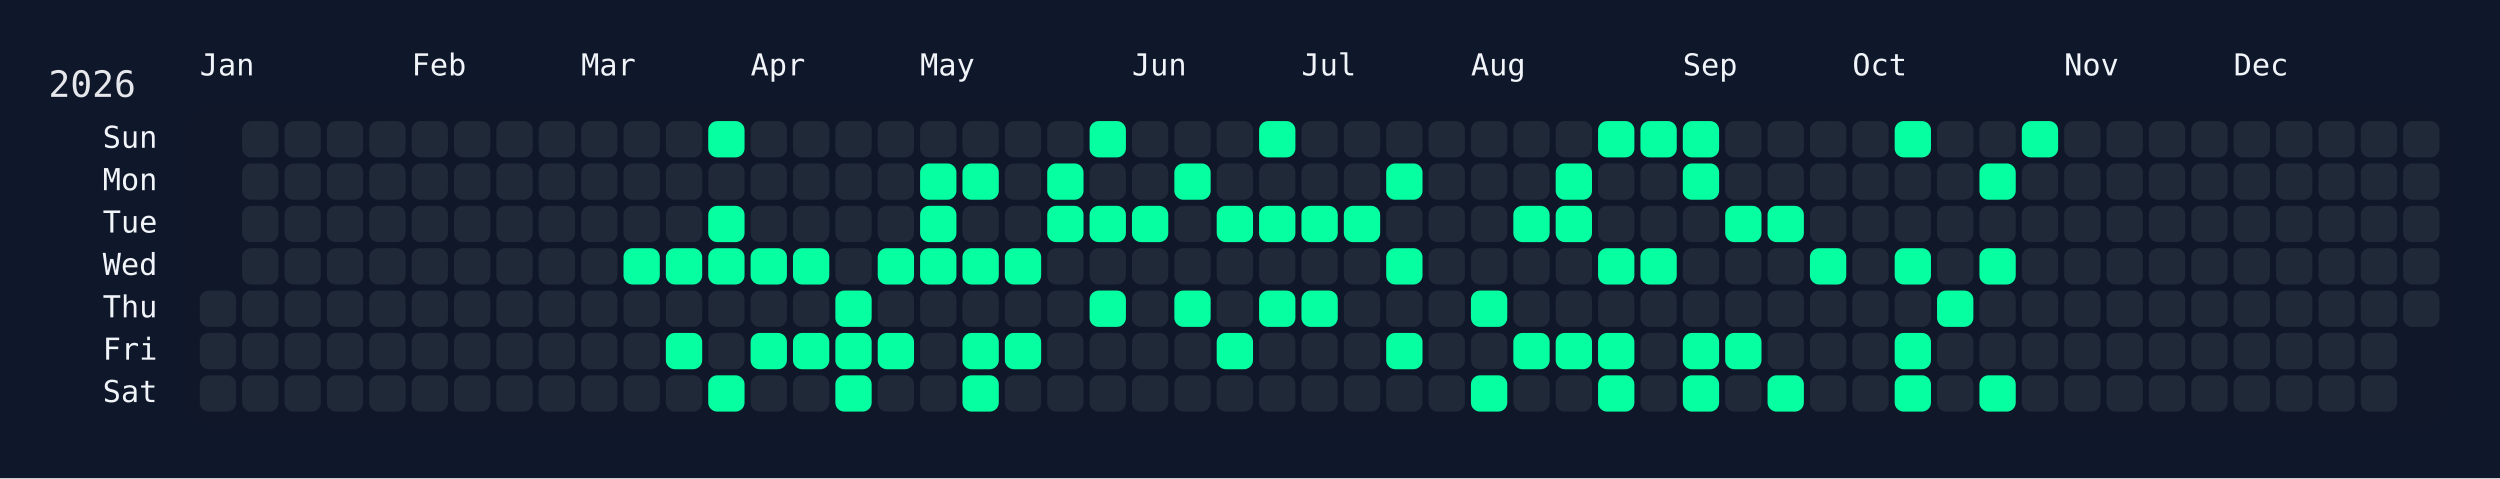
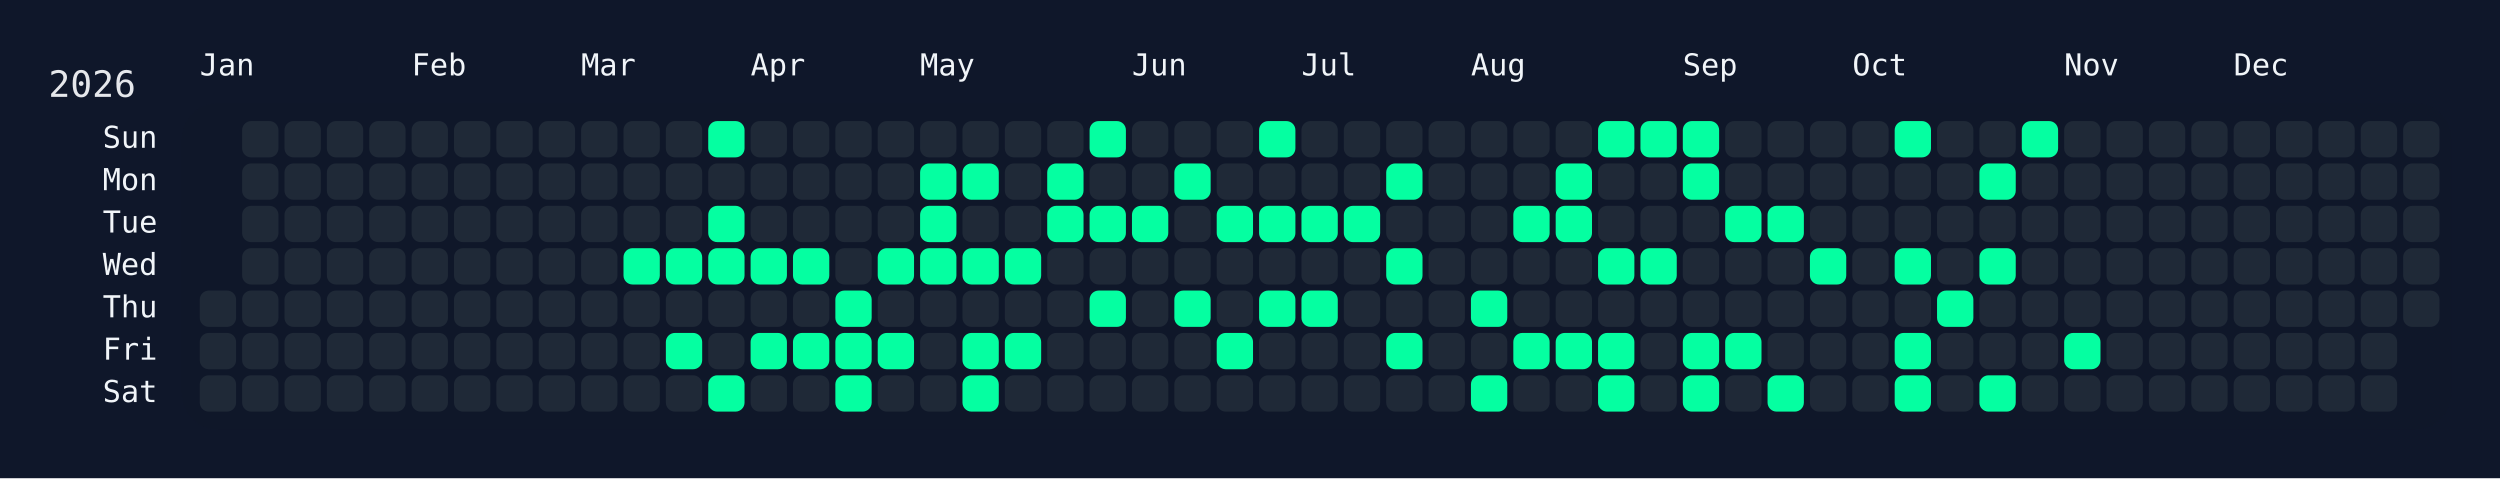
<svg xmlns="http://www.w3.org/2000/svg" width="826" height="158" viewBox="0 0 826 158">
  <rect width="826" height="158" fill="#0f172a" />
  <rect x="60" y="34" width="750" height="108" rx="12" ry="12" fill="rgba(15, 23, 42, 0.8)" />
  <text x="16" y="32" font-size="12" fill="#e5e7eb" font-family="JetBrains Mono, ui-monospace, SFMono-Regular, Menlo, Monaco, Consolas, monospace">2026</text>
  <text x="66" y="18" font-size="10" fill="#f1f5f9" font-family="JetBrains Mono, ui-monospace, SFMono-Regular, Menlo, Monaco, Consolas, monospace" dominant-baseline="hanging">Jan</text>
  <text x="136" y="18" font-size="10" fill="#f1f5f9" font-family="JetBrains Mono, ui-monospace, SFMono-Regular, Menlo, Monaco, Consolas, monospace" dominant-baseline="hanging">Feb</text>
  <text x="192" y="18" font-size="10" fill="#f1f5f9" font-family="JetBrains Mono, ui-monospace, SFMono-Regular, Menlo, Monaco, Consolas, monospace" dominant-baseline="hanging">Mar</text>
  <text x="248" y="18" font-size="10" fill="#f1f5f9" font-family="JetBrains Mono, ui-monospace, SFMono-Regular, Menlo, Monaco, Consolas, monospace" dominant-baseline="hanging">Apr</text>
  <text x="304" y="18" font-size="10" fill="#f1f5f9" font-family="JetBrains Mono, ui-monospace, SFMono-Regular, Menlo, Monaco, Consolas, monospace" dominant-baseline="hanging">May</text>
  <text x="374" y="18" font-size="10" fill="#f1f5f9" font-family="JetBrains Mono, ui-monospace, SFMono-Regular, Menlo, Monaco, Consolas, monospace" dominant-baseline="hanging">Jun</text>
  <text x="430" y="18" font-size="10" fill="#f1f5f9" font-family="JetBrains Mono, ui-monospace, SFMono-Regular, Menlo, Monaco, Consolas, monospace" dominant-baseline="hanging">Jul</text>
  <text x="486" y="18" font-size="10" fill="#f1f5f9" font-family="JetBrains Mono, ui-monospace, SFMono-Regular, Menlo, Monaco, Consolas, monospace" dominant-baseline="hanging">Aug</text>
  <text x="556" y="18" font-size="10" fill="#f1f5f9" font-family="JetBrains Mono, ui-monospace, SFMono-Regular, Menlo, Monaco, Consolas, monospace" dominant-baseline="hanging">Sep</text>
  <text x="612" y="18" font-size="10" fill="#f1f5f9" font-family="JetBrains Mono, ui-monospace, SFMono-Regular, Menlo, Monaco, Consolas, monospace" dominant-baseline="hanging">Oct</text>
  <text x="682" y="18" font-size="10" fill="#f1f5f9" font-family="JetBrains Mono, ui-monospace, SFMono-Regular, Menlo, Monaco, Consolas, monospace" dominant-baseline="hanging">Nov</text>
  <text x="738" y="18" font-size="10" fill="#f1f5f9" font-family="JetBrains Mono, ui-monospace, SFMono-Regular, Menlo, Monaco, Consolas, monospace" dominant-baseline="hanging">Dec</text>
  <text x="52" y="46.0" font-size="10" fill="#f1f5f9" font-family="JetBrains Mono, ui-monospace, SFMono-Regular, Menlo, Monaco, Consolas, monospace" text-anchor="end" dominant-baseline="middle">Sun</text>
  <text x="52" y="60.0" font-size="10" fill="#f1f5f9" font-family="JetBrains Mono, ui-monospace, SFMono-Regular, Menlo, Monaco, Consolas, monospace" text-anchor="end" dominant-baseline="middle">Mon</text>
  <text x="52" y="74.0" font-size="10" fill="#f1f5f9" font-family="JetBrains Mono, ui-monospace, SFMono-Regular, Menlo, Monaco, Consolas, monospace" text-anchor="end" dominant-baseline="middle">Tue</text>
  <text x="52" y="88.0" font-size="10" fill="#f1f5f9" font-family="JetBrains Mono, ui-monospace, SFMono-Regular, Menlo, Monaco, Consolas, monospace" text-anchor="end" dominant-baseline="middle">Wed</text>
  <text x="52" y="102.0" font-size="10" fill="#f1f5f9" font-family="JetBrains Mono, ui-monospace, SFMono-Regular, Menlo, Monaco, Consolas, monospace" text-anchor="end" dominant-baseline="middle">Thu</text>
  <text x="52" y="116.0" font-size="10" fill="#f1f5f9" font-family="JetBrains Mono, ui-monospace, SFMono-Regular, Menlo, Monaco, Consolas, monospace" text-anchor="end" dominant-baseline="middle">Fri</text>
  <text x="52" y="130.0" font-size="10" fill="#f1f5f9" font-family="JetBrains Mono, ui-monospace, SFMono-Regular, Menlo, Monaco, Consolas, monospace" text-anchor="end" dominant-baseline="middle">Sat</text>
  <g transform="translate(66,40)">
    <rect x="0" y="56" width="12" height="12" rx="3" ry="3" fill="#1f2937" data-date="2026-01-01" />
    <rect x="0" y="70" width="12" height="12" rx="3" ry="3" fill="#1f2937" data-date="2026-01-02" />
    <rect x="0" y="84" width="12" height="12" rx="3" ry="3" fill="#1f2937" data-date="2026-01-03" />
    <rect x="14" y="0" width="12" height="12" rx="3" ry="3" fill="#1f2937" data-date="2026-01-04" />
    <rect x="14" y="14" width="12" height="12" rx="3" ry="3" fill="#1f2937" data-date="2026-01-05" />
    <rect x="14" y="28" width="12" height="12" rx="3" ry="3" fill="#1f2937" data-date="2026-01-06" />
    <rect x="14" y="42" width="12" height="12" rx="3" ry="3" fill="#1f2937" data-date="2026-01-07" />
    <rect x="14" y="56" width="12" height="12" rx="3" ry="3" fill="#1f2937" data-date="2026-01-08" />
    <rect x="14" y="70" width="12" height="12" rx="3" ry="3" fill="#1f2937" data-date="2026-01-09" />
    <rect x="14" y="84" width="12" height="12" rx="3" ry="3" fill="#1f2937" data-date="2026-01-10" />
    <rect x="28" y="0" width="12" height="12" rx="3" ry="3" fill="#1f2937" data-date="2026-01-11" />
    <rect x="28" y="14" width="12" height="12" rx="3" ry="3" fill="#1f2937" data-date="2026-01-12" />
    <rect x="28" y="28" width="12" height="12" rx="3" ry="3" fill="#1f2937" data-date="2026-01-13" />
    <rect x="28" y="42" width="12" height="12" rx="3" ry="3" fill="#1f2937" data-date="2026-01-14" />
    <rect x="28" y="56" width="12" height="12" rx="3" ry="3" fill="#1f2937" data-date="2026-01-15" />
    <rect x="28" y="70" width="12" height="12" rx="3" ry="3" fill="#1f2937" data-date="2026-01-16" />
    <rect x="28" y="84" width="12" height="12" rx="3" ry="3" fill="#1f2937" data-date="2026-01-17" />
    <rect x="42" y="0" width="12" height="12" rx="3" ry="3" fill="#1f2937" data-date="2026-01-18" />
    <rect x="42" y="14" width="12" height="12" rx="3" ry="3" fill="#1f2937" data-date="2026-01-19" />
    <rect x="42" y="28" width="12" height="12" rx="3" ry="3" fill="#1f2937" data-date="2026-01-20" />
    <rect x="42" y="42" width="12" height="12" rx="3" ry="3" fill="#1f2937" data-date="2026-01-21" />
    <rect x="42" y="56" width="12" height="12" rx="3" ry="3" fill="#1f2937" data-date="2026-01-22" />
    <rect x="42" y="70" width="12" height="12" rx="3" ry="3" fill="#1f2937" data-date="2026-01-23" />
    <rect x="42" y="84" width="12" height="12" rx="3" ry="3" fill="#1f2937" data-date="2026-01-24" />
    <rect x="56" y="0" width="12" height="12" rx="3" ry="3" fill="#1f2937" data-date="2026-01-25" />
    <rect x="56" y="14" width="12" height="12" rx="3" ry="3" fill="#1f2937" data-date="2026-01-26" />
    <rect x="56" y="28" width="12" height="12" rx="3" ry="3" fill="#1f2937" data-date="2026-01-27" />
    <rect x="56" y="42" width="12" height="12" rx="3" ry="3" fill="#1f2937" data-date="2026-01-28" />
    <rect x="56" y="56" width="12" height="12" rx="3" ry="3" fill="#1f2937" data-date="2026-01-29" />
    <rect x="56" y="70" width="12" height="12" rx="3" ry="3" fill="#1f2937" data-date="2026-01-30" />
    <rect x="56" y="84" width="12" height="12" rx="3" ry="3" fill="#1f2937" data-date="2026-01-31" />
    <rect x="70" y="0" width="12" height="12" rx="3" ry="3" fill="#1f2937" data-date="2026-02-01" />
    <rect x="70" y="14" width="12" height="12" rx="3" ry="3" fill="#1f2937" data-date="2026-02-02" />
    <rect x="70" y="28" width="12" height="12" rx="3" ry="3" fill="#1f2937" data-date="2026-02-03" />
    <rect x="70" y="42" width="12" height="12" rx="3" ry="3" fill="#1f2937" data-date="2026-02-04" />
    <rect x="70" y="56" width="12" height="12" rx="3" ry="3" fill="#1f2937" data-date="2026-02-05" />
    <rect x="70" y="70" width="12" height="12" rx="3" ry="3" fill="#1f2937" data-date="2026-02-06" />
    <rect x="70" y="84" width="12" height="12" rx="3" ry="3" fill="#1f2937" data-date="2026-02-07" />
    <rect x="84" y="0" width="12" height="12" rx="3" ry="3" fill="#1f2937" data-date="2026-02-08" />
    <rect x="84" y="14" width="12" height="12" rx="3" ry="3" fill="#1f2937" data-date="2026-02-09" />
    <rect x="84" y="28" width="12" height="12" rx="3" ry="3" fill="#1f2937" data-date="2026-02-10" />
    <rect x="84" y="42" width="12" height="12" rx="3" ry="3" fill="#1f2937" data-date="2026-02-11" />
    <rect x="84" y="56" width="12" height="12" rx="3" ry="3" fill="#1f2937" data-date="2026-02-12" />
    <rect x="84" y="70" width="12" height="12" rx="3" ry="3" fill="#1f2937" data-date="2026-02-13" />
    <rect x="84" y="84" width="12" height="12" rx="3" ry="3" fill="#1f2937" data-date="2026-02-14" />
    <rect x="98" y="0" width="12" height="12" rx="3" ry="3" fill="#1f2937" data-date="2026-02-15" />
    <rect x="98" y="14" width="12" height="12" rx="3" ry="3" fill="#1f2937" data-date="2026-02-16" />
    <rect x="98" y="28" width="12" height="12" rx="3" ry="3" fill="#1f2937" data-date="2026-02-17" />
    <rect x="98" y="42" width="12" height="12" rx="3" ry="3" fill="#1f2937" data-date="2026-02-18" />
    <rect x="98" y="56" width="12" height="12" rx="3" ry="3" fill="#1f2937" data-date="2026-02-19" />
    <rect x="98" y="70" width="12" height="12" rx="3" ry="3" fill="#1f2937" data-date="2026-02-20" />
    <rect x="98" y="84" width="12" height="12" rx="3" ry="3" fill="#1f2937" data-date="2026-02-21" />
    <rect x="112" y="0" width="12" height="12" rx="3" ry="3" fill="#1f2937" data-date="2026-02-22" />
    <rect x="112" y="14" width="12" height="12" rx="3" ry="3" fill="#1f2937" data-date="2026-02-23" />
    <rect x="112" y="28" width="12" height="12" rx="3" ry="3" fill="#1f2937" data-date="2026-02-24" />
    <rect x="112" y="42" width="12" height="12" rx="3" ry="3" fill="#1f2937" data-date="2026-02-25" />
    <rect x="112" y="56" width="12" height="12" rx="3" ry="3" fill="#1f2937" data-date="2026-02-26" />
    <rect x="112" y="70" width="12" height="12" rx="3" ry="3" fill="#1f2937" data-date="2026-02-27" />
    <rect x="112" y="84" width="12" height="12" rx="3" ry="3" fill="#1f2937" data-date="2026-02-28" />
    <rect x="126" y="0" width="12" height="12" rx="3" ry="3" fill="#1f2937" data-date="2026-03-01" />
    <rect x="126" y="14" width="12" height="12" rx="3" ry="3" fill="#1f2937" data-date="2026-03-02" />
    <rect x="126" y="28" width="12" height="12" rx="3" ry="3" fill="#1f2937" data-date="2026-03-03" />
    <rect x="126" y="42" width="12" height="12" rx="3" ry="3" fill="#1f2937" data-date="2026-03-04" />
    <rect x="126" y="56" width="12" height="12" rx="3" ry="3" fill="#1f2937" data-date="2026-03-05" />
    <rect x="126" y="70" width="12" height="12" rx="3" ry="3" fill="#1f2937" data-date="2026-03-06" />
    <rect x="126" y="84" width="12" height="12" rx="3" ry="3" fill="#1f2937" data-date="2026-03-07" />
    <rect x="140" y="0" width="12" height="12" rx="3" ry="3" fill="#1f2937" data-date="2026-03-08" />
    <rect x="140" y="14" width="12" height="12" rx="3" ry="3" fill="#1f2937" data-date="2026-03-09" />
    <rect x="140" y="28" width="12" height="12" rx="3" ry="3" fill="#1f2937" data-date="2026-03-10" />
    <rect x="140" y="42" width="12" height="12" rx="3" ry="3" fill="#05ffa1" data-date="2026-03-11" />
    <rect x="140" y="56" width="12" height="12" rx="3" ry="3" fill="#1f2937" data-date="2026-03-12" />
    <rect x="140" y="70" width="12" height="12" rx="3" ry="3" fill="#1f2937" data-date="2026-03-13" />
    <rect x="140" y="84" width="12" height="12" rx="3" ry="3" fill="#1f2937" data-date="2026-03-14" />
    <rect x="154" y="0" width="12" height="12" rx="3" ry="3" fill="#1f2937" data-date="2026-03-15" />
    <rect x="154" y="14" width="12" height="12" rx="3" ry="3" fill="#1f2937" data-date="2026-03-16" />
    <rect x="154" y="28" width="12" height="12" rx="3" ry="3" fill="#1f2937" data-date="2026-03-17" />
    <rect x="154" y="42" width="12" height="12" rx="3" ry="3" fill="#05ffa1" data-date="2026-03-18" />
    <rect x="154" y="56" width="12" height="12" rx="3" ry="3" fill="#1f2937" data-date="2026-03-19" />
    <rect x="154" y="70" width="12" height="12" rx="3" ry="3" fill="#05ffa1" data-date="2026-03-20" />
    <rect x="154" y="84" width="12" height="12" rx="3" ry="3" fill="#1f2937" data-date="2026-03-21" />
    <rect x="168" y="0" width="12" height="12" rx="3" ry="3" fill="#05ffa1" data-date="2026-03-22" />
    <rect x="168" y="14" width="12" height="12" rx="3" ry="3" fill="#1f2937" data-date="2026-03-23" />
    <rect x="168" y="28" width="12" height="12" rx="3" ry="3" fill="#05ffa1" data-date="2026-03-24" />
    <rect x="168" y="42" width="12" height="12" rx="3" ry="3" fill="#05ffa1" data-date="2026-03-25" />
    <rect x="168" y="56" width="12" height="12" rx="3" ry="3" fill="#1f2937" data-date="2026-03-26" />
    <rect x="168" y="70" width="12" height="12" rx="3" ry="3" fill="#1f2937" data-date="2026-03-27" />
    <rect x="168" y="84" width="12" height="12" rx="3" ry="3" fill="#05ffa1" data-date="2026-03-28" />
    <rect x="182" y="0" width="12" height="12" rx="3" ry="3" fill="#1f2937" data-date="2026-03-29" />
    <rect x="182" y="14" width="12" height="12" rx="3" ry="3" fill="#1f2937" data-date="2026-03-30" />
    <rect x="182" y="28" width="12" height="12" rx="3" ry="3" fill="#1f2937" data-date="2026-03-31" />
    <rect x="182" y="42" width="12" height="12" rx="3" ry="3" fill="#05ffa1" data-date="2026-04-01" />
    <rect x="182" y="56" width="12" height="12" rx="3" ry="3" fill="#1f2937" data-date="2026-04-02" />
    <rect x="182" y="70" width="12" height="12" rx="3" ry="3" fill="#05ffa1" data-date="2026-04-03" />
    <rect x="182" y="84" width="12" height="12" rx="3" ry="3" fill="#1f2937" data-date="2026-04-04" />
    <rect x="196" y="0" width="12" height="12" rx="3" ry="3" fill="#1f2937" data-date="2026-04-05" />
    <rect x="196" y="14" width="12" height="12" rx="3" ry="3" fill="#1f2937" data-date="2026-04-06" />
    <rect x="196" y="28" width="12" height="12" rx="3" ry="3" fill="#1f2937" data-date="2026-04-07" />
    <rect x="196" y="42" width="12" height="12" rx="3" ry="3" fill="#05ffa1" data-date="2026-04-08" />
    <rect x="196" y="56" width="12" height="12" rx="3" ry="3" fill="#1f2937" data-date="2026-04-09" />
    <rect x="196" y="70" width="12" height="12" rx="3" ry="3" fill="#05ffa1" data-date="2026-04-10" />
    <rect x="196" y="84" width="12" height="12" rx="3" ry="3" fill="#1f2937" data-date="2026-04-11" />
    <rect x="210" y="0" width="12" height="12" rx="3" ry="3" fill="#1f2937" data-date="2026-04-12" />
    <rect x="210" y="14" width="12" height="12" rx="3" ry="3" fill="#1f2937" data-date="2026-04-13" />
    <rect x="210" y="28" width="12" height="12" rx="3" ry="3" fill="#1f2937" data-date="2026-04-14" />
    <rect x="210" y="42" width="12" height="12" rx="3" ry="3" fill="#1f2937" data-date="2026-04-15" />
    <rect x="210" y="56" width="12" height="12" rx="3" ry="3" fill="#05ffa1" data-date="2026-04-16" />
    <rect x="210" y="70" width="12" height="12" rx="3" ry="3" fill="#05ffa1" data-date="2026-04-17" />
    <rect x="210" y="84" width="12" height="12" rx="3" ry="3" fill="#05ffa1" data-date="2026-04-18" />
    <rect x="224" y="0" width="12" height="12" rx="3" ry="3" fill="#1f2937" data-date="2026-04-19" />
    <rect x="224" y="14" width="12" height="12" rx="3" ry="3" fill="#1f2937" data-date="2026-04-20" />
    <rect x="224" y="28" width="12" height="12" rx="3" ry="3" fill="#1f2937" data-date="2026-04-21" />
    <rect x="224" y="42" width="12" height="12" rx="3" ry="3" fill="#05ffa1" data-date="2026-04-22" />
    <rect x="224" y="56" width="12" height="12" rx="3" ry="3" fill="#1f2937" data-date="2026-04-23" />
    <rect x="224" y="70" width="12" height="12" rx="3" ry="3" fill="#05ffa1" data-date="2026-04-24" />
    <rect x="224" y="84" width="12" height="12" rx="3" ry="3" fill="#1f2937" data-date="2026-04-25" />
    <rect x="238" y="0" width="12" height="12" rx="3" ry="3" fill="#1f2937" data-date="2026-04-26" />
    <rect x="238" y="14" width="12" height="12" rx="3" ry="3" fill="#05ffa1" data-date="2026-04-27" />
    <rect x="238" y="28" width="12" height="12" rx="3" ry="3" fill="#05ffa1" data-date="2026-04-28" />
    <rect x="238" y="42" width="12" height="12" rx="3" ry="3" fill="#05ffa1" data-date="2026-04-29" />
    <rect x="238" y="56" width="12" height="12" rx="3" ry="3" fill="#1f2937" data-date="2026-04-30" />
    <rect x="238" y="70" width="12" height="12" rx="3" ry="3" fill="#1f2937" data-date="2026-05-01" />
    <rect x="238" y="84" width="12" height="12" rx="3" ry="3" fill="#1f2937" data-date="2026-05-02" />
    <rect x="252" y="0" width="12" height="12" rx="3" ry="3" fill="#1f2937" data-date="2026-05-03" />
    <rect x="252" y="14" width="12" height="12" rx="3" ry="3" fill="#05ffa1" data-date="2026-05-04" />
    <rect x="252" y="28" width="12" height="12" rx="3" ry="3" fill="#1f2937" data-date="2026-05-05" />
    <rect x="252" y="42" width="12" height="12" rx="3" ry="3" fill="#05ffa1" data-date="2026-05-06" />
    <rect x="252" y="56" width="12" height="12" rx="3" ry="3" fill="#1f2937" data-date="2026-05-07" />
    <rect x="252" y="70" width="12" height="12" rx="3" ry="3" fill="#05ffa1" data-date="2026-05-08" />
    <rect x="252" y="84" width="12" height="12" rx="3" ry="3" fill="#05ffa1" data-date="2026-05-09" />
    <rect x="266" y="0" width="12" height="12" rx="3" ry="3" fill="#1f2937" data-date="2026-05-10" />
    <rect x="266" y="14" width="12" height="12" rx="3" ry="3" fill="#1f2937" data-date="2026-05-11" />
    <rect x="266" y="28" width="12" height="12" rx="3" ry="3" fill="#1f2937" data-date="2026-05-12" />
    <rect x="266" y="42" width="12" height="12" rx="3" ry="3" fill="#05ffa1" data-date="2026-05-13" />
    <rect x="266" y="56" width="12" height="12" rx="3" ry="3" fill="#1f2937" data-date="2026-05-14" />
    <rect x="266" y="70" width="12" height="12" rx="3" ry="3" fill="#05ffa1" data-date="2026-05-15" />
    <rect x="266" y="84" width="12" height="12" rx="3" ry="3" fill="#1f2937" data-date="2026-05-16" />
    <rect x="280" y="0" width="12" height="12" rx="3" ry="3" fill="#1f2937" data-date="2026-05-17" />
    <rect x="280" y="14" width="12" height="12" rx="3" ry="3" fill="#05ffa1" data-date="2026-05-18" />
    <rect x="280" y="28" width="12" height="12" rx="3" ry="3" fill="#05ffa1" data-date="2026-05-19" />
    <rect x="280" y="42" width="12" height="12" rx="3" ry="3" fill="#1f2937" data-date="2026-05-20" />
    <rect x="280" y="56" width="12" height="12" rx="3" ry="3" fill="#1f2937" data-date="2026-05-21" />
    <rect x="280" y="70" width="12" height="12" rx="3" ry="3" fill="#1f2937" data-date="2026-05-22" />
    <rect x="280" y="84" width="12" height="12" rx="3" ry="3" fill="#1f2937" data-date="2026-05-23" />
    <rect x="294" y="0" width="12" height="12" rx="3" ry="3" fill="#05ffa1" data-date="2026-05-24" />
    <rect x="294" y="14" width="12" height="12" rx="3" ry="3" fill="#1f2937" data-date="2026-05-25" />
    <rect x="294" y="28" width="12" height="12" rx="3" ry="3" fill="#05ffa1" data-date="2026-05-26" />
    <rect x="294" y="42" width="12" height="12" rx="3" ry="3" fill="#1f2937" data-date="2026-05-27" />
    <rect x="294" y="56" width="12" height="12" rx="3" ry="3" fill="#05ffa1" data-date="2026-05-28" />
    <rect x="294" y="70" width="12" height="12" rx="3" ry="3" fill="#1f2937" data-date="2026-05-29" />
    <rect x="294" y="84" width="12" height="12" rx="3" ry="3" fill="#1f2937" data-date="2026-05-30" />
    <rect x="308" y="0" width="12" height="12" rx="3" ry="3" fill="#1f2937" data-date="2026-05-31" />
    <rect x="308" y="14" width="12" height="12" rx="3" ry="3" fill="#1f2937" data-date="2026-06-01" />
    <rect x="308" y="28" width="12" height="12" rx="3" ry="3" fill="#05ffa1" data-date="2026-06-02" />
    <rect x="308" y="42" width="12" height="12" rx="3" ry="3" fill="#1f2937" data-date="2026-06-03" />
    <rect x="308" y="56" width="12" height="12" rx="3" ry="3" fill="#1f2937" data-date="2026-06-04" />
    <rect x="308" y="70" width="12" height="12" rx="3" ry="3" fill="#1f2937" data-date="2026-06-05" />
    <rect x="308" y="84" width="12" height="12" rx="3" ry="3" fill="#1f2937" data-date="2026-06-06" />
    <rect x="322" y="0" width="12" height="12" rx="3" ry="3" fill="#1f2937" data-date="2026-06-07" />
    <rect x="322" y="14" width="12" height="12" rx="3" ry="3" fill="#05ffa1" data-date="2026-06-08" />
    <rect x="322" y="28" width="12" height="12" rx="3" ry="3" fill="#1f2937" data-date="2026-06-09" />
    <rect x="322" y="42" width="12" height="12" rx="3" ry="3" fill="#1f2937" data-date="2026-06-10" />
    <rect x="322" y="56" width="12" height="12" rx="3" ry="3" fill="#05ffa1" data-date="2026-06-11" />
    <rect x="322" y="70" width="12" height="12" rx="3" ry="3" fill="#1f2937" data-date="2026-06-12" />
    <rect x="322" y="84" width="12" height="12" rx="3" ry="3" fill="#1f2937" data-date="2026-06-13" />
    <rect x="336" y="0" width="12" height="12" rx="3" ry="3" fill="#1f2937" data-date="2026-06-14" />
    <rect x="336" y="14" width="12" height="12" rx="3" ry="3" fill="#1f2937" data-date="2026-06-15" />
    <rect x="336" y="28" width="12" height="12" rx="3" ry="3" fill="#05ffa1" data-date="2026-06-16" />
    <rect x="336" y="42" width="12" height="12" rx="3" ry="3" fill="#1f2937" data-date="2026-06-17" />
    <rect x="336" y="56" width="12" height="12" rx="3" ry="3" fill="#1f2937" data-date="2026-06-18" />
    <rect x="336" y="70" width="12" height="12" rx="3" ry="3" fill="#05ffa1" data-date="2026-06-19" />
    <rect x="336" y="84" width="12" height="12" rx="3" ry="3" fill="#1f2937" data-date="2026-06-20" />
    <rect x="350" y="0" width="12" height="12" rx="3" ry="3" fill="#05ffa1" data-date="2026-06-21" />
    <rect x="350" y="14" width="12" height="12" rx="3" ry="3" fill="#1f2937" data-date="2026-06-22" />
    <rect x="350" y="28" width="12" height="12" rx="3" ry="3" fill="#05ffa1" data-date="2026-06-23" />
    <rect x="350" y="42" width="12" height="12" rx="3" ry="3" fill="#1f2937" data-date="2026-06-24" />
    <rect x="350" y="56" width="12" height="12" rx="3" ry="3" fill="#05ffa1" data-date="2026-06-25" />
    <rect x="350" y="70" width="12" height="12" rx="3" ry="3" fill="#1f2937" data-date="2026-06-26" />
    <rect x="350" y="84" width="12" height="12" rx="3" ry="3" fill="#1f2937" data-date="2026-06-27" />
    <rect x="364" y="0" width="12" height="12" rx="3" ry="3" fill="#1f2937" data-date="2026-06-28" />
    <rect x="364" y="14" width="12" height="12" rx="3" ry="3" fill="#1f2937" data-date="2026-06-29" />
    <rect x="364" y="28" width="12" height="12" rx="3" ry="3" fill="#05ffa1" data-date="2026-06-30" />
    <rect x="364" y="42" width="12" height="12" rx="3" ry="3" fill="#1f2937" data-date="2026-07-01" />
    <rect x="364" y="56" width="12" height="12" rx="3" ry="3" fill="#05ffa1" data-date="2026-07-02" />
    <rect x="364" y="70" width="12" height="12" rx="3" ry="3" fill="#1f2937" data-date="2026-07-03" />
    <rect x="364" y="84" width="12" height="12" rx="3" ry="3" fill="#1f2937" data-date="2026-07-04" />
    <rect x="378" y="0" width="12" height="12" rx="3" ry="3" fill="#1f2937" data-date="2026-07-05" />
    <rect x="378" y="14" width="12" height="12" rx="3" ry="3" fill="#1f2937" data-date="2026-07-06" />
    <rect x="378" y="28" width="12" height="12" rx="3" ry="3" fill="#05ffa1" data-date="2026-07-07" />
    <rect x="378" y="42" width="12" height="12" rx="3" ry="3" fill="#1f2937" data-date="2026-07-08" />
    <rect x="378" y="56" width="12" height="12" rx="3" ry="3" fill="#1f2937" data-date="2026-07-09" />
    <rect x="378" y="70" width="12" height="12" rx="3" ry="3" fill="#1f2937" data-date="2026-07-10" />
    <rect x="378" y="84" width="12" height="12" rx="3" ry="3" fill="#1f2937" data-date="2026-07-11" />
    <rect x="392" y="0" width="12" height="12" rx="3" ry="3" fill="#1f2937" data-date="2026-07-12" />
    <rect x="392" y="14" width="12" height="12" rx="3" ry="3" fill="#05ffa1" data-date="2026-07-13" />
    <rect x="392" y="28" width="12" height="12" rx="3" ry="3" fill="#1f2937" data-date="2026-07-14" />
    <rect x="392" y="42" width="12" height="12" rx="3" ry="3" fill="#05ffa1" data-date="2026-07-15" />
    <rect x="392" y="56" width="12" height="12" rx="3" ry="3" fill="#1f2937" data-date="2026-07-16" />
    <rect x="392" y="70" width="12" height="12" rx="3" ry="3" fill="#05ffa1" data-date="2026-07-17" />
    <rect x="392" y="84" width="12" height="12" rx="3" ry="3" fill="#1f2937" data-date="2026-07-18" />
    <rect x="406" y="0" width="12" height="12" rx="3" ry="3" fill="#1f2937" data-date="2026-07-19" />
    <rect x="406" y="14" width="12" height="12" rx="3" ry="3" fill="#1f2937" data-date="2026-07-20" />
    <rect x="406" y="28" width="12" height="12" rx="3" ry="3" fill="#1f2937" data-date="2026-07-21" />
    <rect x="406" y="42" width="12" height="12" rx="3" ry="3" fill="#1f2937" data-date="2026-07-22" />
    <rect x="406" y="56" width="12" height="12" rx="3" ry="3" fill="#1f2937" data-date="2026-07-23" />
    <rect x="406" y="70" width="12" height="12" rx="3" ry="3" fill="#1f2937" data-date="2026-07-24" />
    <rect x="406" y="84" width="12" height="12" rx="3" ry="3" fill="#1f2937" data-date="2026-07-25" />
    <rect x="420" y="0" width="12" height="12" rx="3" ry="3" fill="#1f2937" data-date="2026-07-26" />
    <rect x="420" y="14" width="12" height="12" rx="3" ry="3" fill="#1f2937" data-date="2026-07-27" />
    <rect x="420" y="28" width="12" height="12" rx="3" ry="3" fill="#1f2937" data-date="2026-07-28" />
    <rect x="420" y="42" width="12" height="12" rx="3" ry="3" fill="#1f2937" data-date="2026-07-29" />
    <rect x="420" y="56" width="12" height="12" rx="3" ry="3" fill="#05ffa1" data-date="2026-07-30" />
    <rect x="420" y="70" width="12" height="12" rx="3" ry="3" fill="#1f2937" data-date="2026-07-31" />
    <rect x="420" y="84" width="12" height="12" rx="3" ry="3" fill="#05ffa1" data-date="2026-08-01" />
    <rect x="434" y="0" width="12" height="12" rx="3" ry="3" fill="#1f2937" data-date="2026-08-02" />
    <rect x="434" y="14" width="12" height="12" rx="3" ry="3" fill="#1f2937" data-date="2026-08-03" />
    <rect x="434" y="28" width="12" height="12" rx="3" ry="3" fill="#05ffa1" data-date="2026-08-04" />
    <rect x="434" y="42" width="12" height="12" rx="3" ry="3" fill="#1f2937" data-date="2026-08-05" />
    <rect x="434" y="56" width="12" height="12" rx="3" ry="3" fill="#1f2937" data-date="2026-08-06" />
    <rect x="434" y="70" width="12" height="12" rx="3" ry="3" fill="#05ffa1" data-date="2026-08-07" />
    <rect x="434" y="84" width="12" height="12" rx="3" ry="3" fill="#1f2937" data-date="2026-08-08" />
    <rect x="448" y="0" width="12" height="12" rx="3" ry="3" fill="#1f2937" data-date="2026-08-09" />
    <rect x="448" y="14" width="12" height="12" rx="3" ry="3" fill="#05ffa1" data-date="2026-08-10" />
    <rect x="448" y="28" width="12" height="12" rx="3" ry="3" fill="#05ffa1" data-date="2026-08-11" />
    <rect x="448" y="42" width="12" height="12" rx="3" ry="3" fill="#1f2937" data-date="2026-08-12" />
    <rect x="448" y="56" width="12" height="12" rx="3" ry="3" fill="#1f2937" data-date="2026-08-13" />
    <rect x="448" y="70" width="12" height="12" rx="3" ry="3" fill="#05ffa1" data-date="2026-08-14" />
    <rect x="448" y="84" width="12" height="12" rx="3" ry="3" fill="#1f2937" data-date="2026-08-15" />
    <rect x="462" y="0" width="12" height="12" rx="3" ry="3" fill="#05ffa1" data-date="2026-08-16" />
    <rect x="462" y="14" width="12" height="12" rx="3" ry="3" fill="#1f2937" data-date="2026-08-17" />
    <rect x="462" y="28" width="12" height="12" rx="3" ry="3" fill="#1f2937" data-date="2026-08-18" />
    <rect x="462" y="42" width="12" height="12" rx="3" ry="3" fill="#05ffa1" data-date="2026-08-19" />
    <rect x="462" y="56" width="12" height="12" rx="3" ry="3" fill="#1f2937" data-date="2026-08-20" />
    <rect x="462" y="70" width="12" height="12" rx="3" ry="3" fill="#05ffa1" data-date="2026-08-21" />
    <rect x="462" y="84" width="12" height="12" rx="3" ry="3" fill="#05ffa1" data-date="2026-08-22" />
    <rect x="476" y="0" width="12" height="12" rx="3" ry="3" fill="#05ffa1" data-date="2026-08-23" />
    <rect x="476" y="14" width="12" height="12" rx="3" ry="3" fill="#1f2937" data-date="2026-08-24" />
    <rect x="476" y="28" width="12" height="12" rx="3" ry="3" fill="#1f2937" data-date="2026-08-25" />
    <rect x="476" y="42" width="12" height="12" rx="3" ry="3" fill="#05ffa1" data-date="2026-08-26" />
    <rect x="476" y="56" width="12" height="12" rx="3" ry="3" fill="#1f2937" data-date="2026-08-27" />
    <rect x="476" y="70" width="12" height="12" rx="3" ry="3" fill="#1f2937" data-date="2026-08-28" />
    <rect x="476" y="84" width="12" height="12" rx="3" ry="3" fill="#1f2937" data-date="2026-08-29" />
    <rect x="490" y="0" width="12" height="12" rx="3" ry="3" fill="#05ffa1" data-date="2026-08-30" />
    <rect x="490" y="14" width="12" height="12" rx="3" ry="3" fill="#05ffa1" data-date="2026-08-31" />
    <rect x="490" y="28" width="12" height="12" rx="3" ry="3" fill="#1f2937" data-date="2026-09-01" />
    <rect x="490" y="42" width="12" height="12" rx="3" ry="3" fill="#1f2937" data-date="2026-09-02" />
    <rect x="490" y="56" width="12" height="12" rx="3" ry="3" fill="#1f2937" data-date="2026-09-03" />
    <rect x="490" y="70" width="12" height="12" rx="3" ry="3" fill="#05ffa1" data-date="2026-09-04" />
    <rect x="490" y="84" width="12" height="12" rx="3" ry="3" fill="#05ffa1" data-date="2026-09-05" />
    <rect x="504" y="0" width="12" height="12" rx="3" ry="3" fill="#1f2937" data-date="2026-09-06" />
    <rect x="504" y="14" width="12" height="12" rx="3" ry="3" fill="#1f2937" data-date="2026-09-07" />
    <rect x="504" y="28" width="12" height="12" rx="3" ry="3" fill="#05ffa1" data-date="2026-09-08" />
    <rect x="504" y="42" width="12" height="12" rx="3" ry="3" fill="#1f2937" data-date="2026-09-09" />
    <rect x="504" y="56" width="12" height="12" rx="3" ry="3" fill="#1f2937" data-date="2026-09-10" />
    <rect x="504" y="70" width="12" height="12" rx="3" ry="3" fill="#05ffa1" data-date="2026-09-11" />
    <rect x="504" y="84" width="12" height="12" rx="3" ry="3" fill="#1f2937" data-date="2026-09-12" />
    <rect x="518" y="0" width="12" height="12" rx="3" ry="3" fill="#1f2937" data-date="2026-09-13" />
    <rect x="518" y="14" width="12" height="12" rx="3" ry="3" fill="#1f2937" data-date="2026-09-14" />
    <rect x="518" y="28" width="12" height="12" rx="3" ry="3" fill="#05ffa1" data-date="2026-09-15" />
    <rect x="518" y="42" width="12" height="12" rx="3" ry="3" fill="#1f2937" data-date="2026-09-16" />
    <rect x="518" y="56" width="12" height="12" rx="3" ry="3" fill="#1f2937" data-date="2026-09-17" />
    <rect x="518" y="70" width="12" height="12" rx="3" ry="3" fill="#1f2937" data-date="2026-09-18" />
    <rect x="518" y="84" width="12" height="12" rx="3" ry="3" fill="#05ffa1" data-date="2026-09-19" />
    <rect x="532" y="0" width="12" height="12" rx="3" ry="3" fill="#1f2937" data-date="2026-09-20" />
    <rect x="532" y="14" width="12" height="12" rx="3" ry="3" fill="#1f2937" data-date="2026-09-21" />
    <rect x="532" y="28" width="12" height="12" rx="3" ry="3" fill="#1f2937" data-date="2026-09-22" />
    <rect x="532" y="42" width="12" height="12" rx="3" ry="3" fill="#05ffa1" data-date="2026-09-23" />
    <rect x="532" y="56" width="12" height="12" rx="3" ry="3" fill="#1f2937" data-date="2026-09-24" />
    <rect x="532" y="70" width="12" height="12" rx="3" ry="3" fill="#1f2937" data-date="2026-09-25" />
    <rect x="532" y="84" width="12" height="12" rx="3" ry="3" fill="#1f2937" data-date="2026-09-26" />
    <rect x="546" y="0" width="12" height="12" rx="3" ry="3" fill="#1f2937" data-date="2026-09-27" />
    <rect x="546" y="14" width="12" height="12" rx="3" ry="3" fill="#1f2937" data-date="2026-09-28" />
    <rect x="546" y="28" width="12" height="12" rx="3" ry="3" fill="#1f2937" data-date="2026-09-29" />
    <rect x="546" y="42" width="12" height="12" rx="3" ry="3" fill="#1f2937" data-date="2026-09-30" />
    <rect x="546" y="56" width="12" height="12" rx="3" ry="3" fill="#1f2937" data-date="2026-10-01" />
    <rect x="546" y="70" width="12" height="12" rx="3" ry="3" fill="#1f2937" data-date="2026-10-02" />
    <rect x="546" y="84" width="12" height="12" rx="3" ry="3" fill="#1f2937" data-date="2026-10-03" />
    <rect x="560" y="0" width="12" height="12" rx="3" ry="3" fill="#05ffa1" data-date="2026-10-04" />
    <rect x="560" y="14" width="12" height="12" rx="3" ry="3" fill="#1f2937" data-date="2026-10-05" />
    <rect x="560" y="28" width="12" height="12" rx="3" ry="3" fill="#1f2937" data-date="2026-10-06" />
    <rect x="560" y="42" width="12" height="12" rx="3" ry="3" fill="#05ffa1" data-date="2026-10-07" />
    <rect x="560" y="56" width="12" height="12" rx="3" ry="3" fill="#1f2937" data-date="2026-10-08" />
    <rect x="560" y="70" width="12" height="12" rx="3" ry="3" fill="#05ffa1" data-date="2026-10-09" />
    <rect x="560" y="84" width="12" height="12" rx="3" ry="3" fill="#05ffa1" data-date="2026-10-10" />
    <rect x="574" y="0" width="12" height="12" rx="3" ry="3" fill="#1f2937" data-date="2026-10-11" />
    <rect x="574" y="14" width="12" height="12" rx="3" ry="3" fill="#1f2937" data-date="2026-10-12" />
    <rect x="574" y="28" width="12" height="12" rx="3" ry="3" fill="#1f2937" data-date="2026-10-13" />
    <rect x="574" y="42" width="12" height="12" rx="3" ry="3" fill="#1f2937" data-date="2026-10-14" />
    <rect x="574" y="56" width="12" height="12" rx="3" ry="3" fill="#05ffa1" data-date="2026-10-15" />
    <rect x="574" y="70" width="12" height="12" rx="3" ry="3" fill="#1f2937" data-date="2026-10-16" />
    <rect x="574" y="84" width="12" height="12" rx="3" ry="3" fill="#1f2937" data-date="2026-10-17" />
    <rect x="588" y="0" width="12" height="12" rx="3" ry="3" fill="#1f2937" data-date="2026-10-18" />
    <rect x="588" y="14" width="12" height="12" rx="3" ry="3" fill="#05ffa1" data-date="2026-10-19" />
    <rect x="588" y="28" width="12" height="12" rx="3" ry="3" fill="#1f2937" data-date="2026-10-20" />
    <rect x="588" y="42" width="12" height="12" rx="3" ry="3" fill="#05ffa1" data-date="2026-10-21" />
    <rect x="588" y="56" width="12" height="12" rx="3" ry="3" fill="#1f2937" data-date="2026-10-22" />
    <rect x="588" y="70" width="12" height="12" rx="3" ry="3" fill="#1f2937" data-date="2026-10-23" />
    <rect x="588" y="84" width="12" height="12" rx="3" ry="3" fill="#05ffa1" data-date="2026-10-24" />
    <rect x="602" y="0" width="12" height="12" rx="3" ry="3" fill="#05ffa1" data-date="2026-10-25" />
    <rect x="602" y="14" width="12" height="12" rx="3" ry="3" fill="#1f2937" data-date="2026-10-26" />
    <rect x="602" y="28" width="12" height="12" rx="3" ry="3" fill="#1f2937" data-date="2026-10-27" />
    <rect x="602" y="42" width="12" height="12" rx="3" ry="3" fill="#1f2937" data-date="2026-10-28" />
    <rect x="602" y="56" width="12" height="12" rx="3" ry="3" fill="#1f2937" data-date="2026-10-29" />
    <rect x="602" y="70" width="12" height="12" rx="3" ry="3" fill="#1f2937" data-date="2026-10-30" />
    <rect x="602" y="84" width="12" height="12" rx="3" ry="3" fill="#1f2937" data-date="2026-10-31" />
    <rect x="616" y="0" width="12" height="12" rx="3" ry="3" fill="#1f2937" data-date="2026-11-01" />
    <rect x="616" y="14" width="12" height="12" rx="3" ry="3" fill="#1f2937" data-date="2026-11-02" />
    <rect x="616" y="28" width="12" height="12" rx="3" ry="3" fill="#1f2937" data-date="2026-11-03" />
    <rect x="616" y="42" width="12" height="12" rx="3" ry="3" fill="#1f2937" data-date="2026-11-04" />
    <rect x="616" y="56" width="12" height="12" rx="3" ry="3" fill="#1f2937" data-date="2026-11-05" />
-     <rect x="616" y="70" width="12" height="12" rx="3" ry="3" fill="#1f2937" data-date="2026-11-06" />
+     <rect x="616" y="70" width="12" height="12" rx="3" ry="3" fill="#05ffa1" data-date="2026-11-06" />
    <rect x="616" y="84" width="12" height="12" rx="3" ry="3" fill="#1f2937" data-date="2026-11-07" />
    <rect x="630" y="0" width="12" height="12" rx="3" ry="3" fill="#1f2937" data-date="2026-11-08" />
    <rect x="630" y="14" width="12" height="12" rx="3" ry="3" fill="#1f2937" data-date="2026-11-09" />
    <rect x="630" y="28" width="12" height="12" rx="3" ry="3" fill="#1f2937" data-date="2026-11-10" />
    <rect x="630" y="42" width="12" height="12" rx="3" ry="3" fill="#1f2937" data-date="2026-11-11" />
    <rect x="630" y="56" width="12" height="12" rx="3" ry="3" fill="#1f2937" data-date="2026-11-12" />
    <rect x="630" y="70" width="12" height="12" rx="3" ry="3" fill="#1f2937" data-date="2026-11-13" />
    <rect x="630" y="84" width="12" height="12" rx="3" ry="3" fill="#1f2937" data-date="2026-11-14" />
    <rect x="644" y="0" width="12" height="12" rx="3" ry="3" fill="#1f2937" data-date="2026-11-15" />
    <rect x="644" y="14" width="12" height="12" rx="3" ry="3" fill="#1f2937" data-date="2026-11-16" />
    <rect x="644" y="28" width="12" height="12" rx="3" ry="3" fill="#1f2937" data-date="2026-11-17" />
    <rect x="644" y="42" width="12" height="12" rx="3" ry="3" fill="#1f2937" data-date="2026-11-18" />
    <rect x="644" y="56" width="12" height="12" rx="3" ry="3" fill="#1f2937" data-date="2026-11-19" />
    <rect x="644" y="70" width="12" height="12" rx="3" ry="3" fill="#1f2937" data-date="2026-11-20" />
    <rect x="644" y="84" width="12" height="12" rx="3" ry="3" fill="#1f2937" data-date="2026-11-21" />
    <rect x="658" y="0" width="12" height="12" rx="3" ry="3" fill="#1f2937" data-date="2026-11-22" />
    <rect x="658" y="14" width="12" height="12" rx="3" ry="3" fill="#1f2937" data-date="2026-11-23" />
    <rect x="658" y="28" width="12" height="12" rx="3" ry="3" fill="#1f2937" data-date="2026-11-24" />
    <rect x="658" y="42" width="12" height="12" rx="3" ry="3" fill="#1f2937" data-date="2026-11-25" />
    <rect x="658" y="56" width="12" height="12" rx="3" ry="3" fill="#1f2937" data-date="2026-11-26" />
    <rect x="658" y="70" width="12" height="12" rx="3" ry="3" fill="#1f2937" data-date="2026-11-27" />
    <rect x="658" y="84" width="12" height="12" rx="3" ry="3" fill="#1f2937" data-date="2026-11-28" />
    <rect x="672" y="0" width="12" height="12" rx="3" ry="3" fill="#1f2937" data-date="2026-11-29" />
    <rect x="672" y="14" width="12" height="12" rx="3" ry="3" fill="#1f2937" data-date="2026-11-30" />
    <rect x="672" y="28" width="12" height="12" rx="3" ry="3" fill="#1f2937" data-date="2026-12-01" />
    <rect x="672" y="42" width="12" height="12" rx="3" ry="3" fill="#1f2937" data-date="2026-12-02" />
    <rect x="672" y="56" width="12" height="12" rx="3" ry="3" fill="#1f2937" data-date="2026-12-03" />
    <rect x="672" y="70" width="12" height="12" rx="3" ry="3" fill="#1f2937" data-date="2026-12-04" />
    <rect x="672" y="84" width="12" height="12" rx="3" ry="3" fill="#1f2937" data-date="2026-12-05" />
    <rect x="686" y="0" width="12" height="12" rx="3" ry="3" fill="#1f2937" data-date="2026-12-06" />
    <rect x="686" y="14" width="12" height="12" rx="3" ry="3" fill="#1f2937" data-date="2026-12-07" />
    <rect x="686" y="28" width="12" height="12" rx="3" ry="3" fill="#1f2937" data-date="2026-12-08" />
    <rect x="686" y="42" width="12" height="12" rx="3" ry="3" fill="#1f2937" data-date="2026-12-09" />
    <rect x="686" y="56" width="12" height="12" rx="3" ry="3" fill="#1f2937" data-date="2026-12-10" />
    <rect x="686" y="70" width="12" height="12" rx="3" ry="3" fill="#1f2937" data-date="2026-12-11" />
    <rect x="686" y="84" width="12" height="12" rx="3" ry="3" fill="#1f2937" data-date="2026-12-12" />
    <rect x="700" y="0" width="12" height="12" rx="3" ry="3" fill="#1f2937" data-date="2026-12-13" />
    <rect x="700" y="14" width="12" height="12" rx="3" ry="3" fill="#1f2937" data-date="2026-12-14" />
    <rect x="700" y="28" width="12" height="12" rx="3" ry="3" fill="#1f2937" data-date="2026-12-15" />
    <rect x="700" y="42" width="12" height="12" rx="3" ry="3" fill="#1f2937" data-date="2026-12-16" />
    <rect x="700" y="56" width="12" height="12" rx="3" ry="3" fill="#1f2937" data-date="2026-12-17" />
    <rect x="700" y="70" width="12" height="12" rx="3" ry="3" fill="#1f2937" data-date="2026-12-18" />
    <rect x="700" y="84" width="12" height="12" rx="3" ry="3" fill="#1f2937" data-date="2026-12-19" />
    <rect x="714" y="0" width="12" height="12" rx="3" ry="3" fill="#1f2937" data-date="2026-12-20" />
    <rect x="714" y="14" width="12" height="12" rx="3" ry="3" fill="#1f2937" data-date="2026-12-21" />
    <rect x="714" y="28" width="12" height="12" rx="3" ry="3" fill="#1f2937" data-date="2026-12-22" />
    <rect x="714" y="42" width="12" height="12" rx="3" ry="3" fill="#1f2937" data-date="2026-12-23" />
    <rect x="714" y="56" width="12" height="12" rx="3" ry="3" fill="#1f2937" data-date="2026-12-24" />
    <rect x="714" y="70" width="12" height="12" rx="3" ry="3" fill="#1f2937" data-date="2026-12-25" />
    <rect x="714" y="84" width="12" height="12" rx="3" ry="3" fill="#1f2937" data-date="2026-12-26" />
    <rect x="728" y="0" width="12" height="12" rx="3" ry="3" fill="#1f2937" data-date="2026-12-27" />
    <rect x="728" y="14" width="12" height="12" rx="3" ry="3" fill="#1f2937" data-date="2026-12-28" />
    <rect x="728" y="28" width="12" height="12" rx="3" ry="3" fill="#1f2937" data-date="2026-12-29" />
    <rect x="728" y="42" width="12" height="12" rx="3" ry="3" fill="#1f2937" data-date="2026-12-30" />
    <rect x="728" y="56" width="12" height="12" rx="3" ry="3" fill="#1f2937" data-date="2026-12-31" />
  </g>
</svg>
